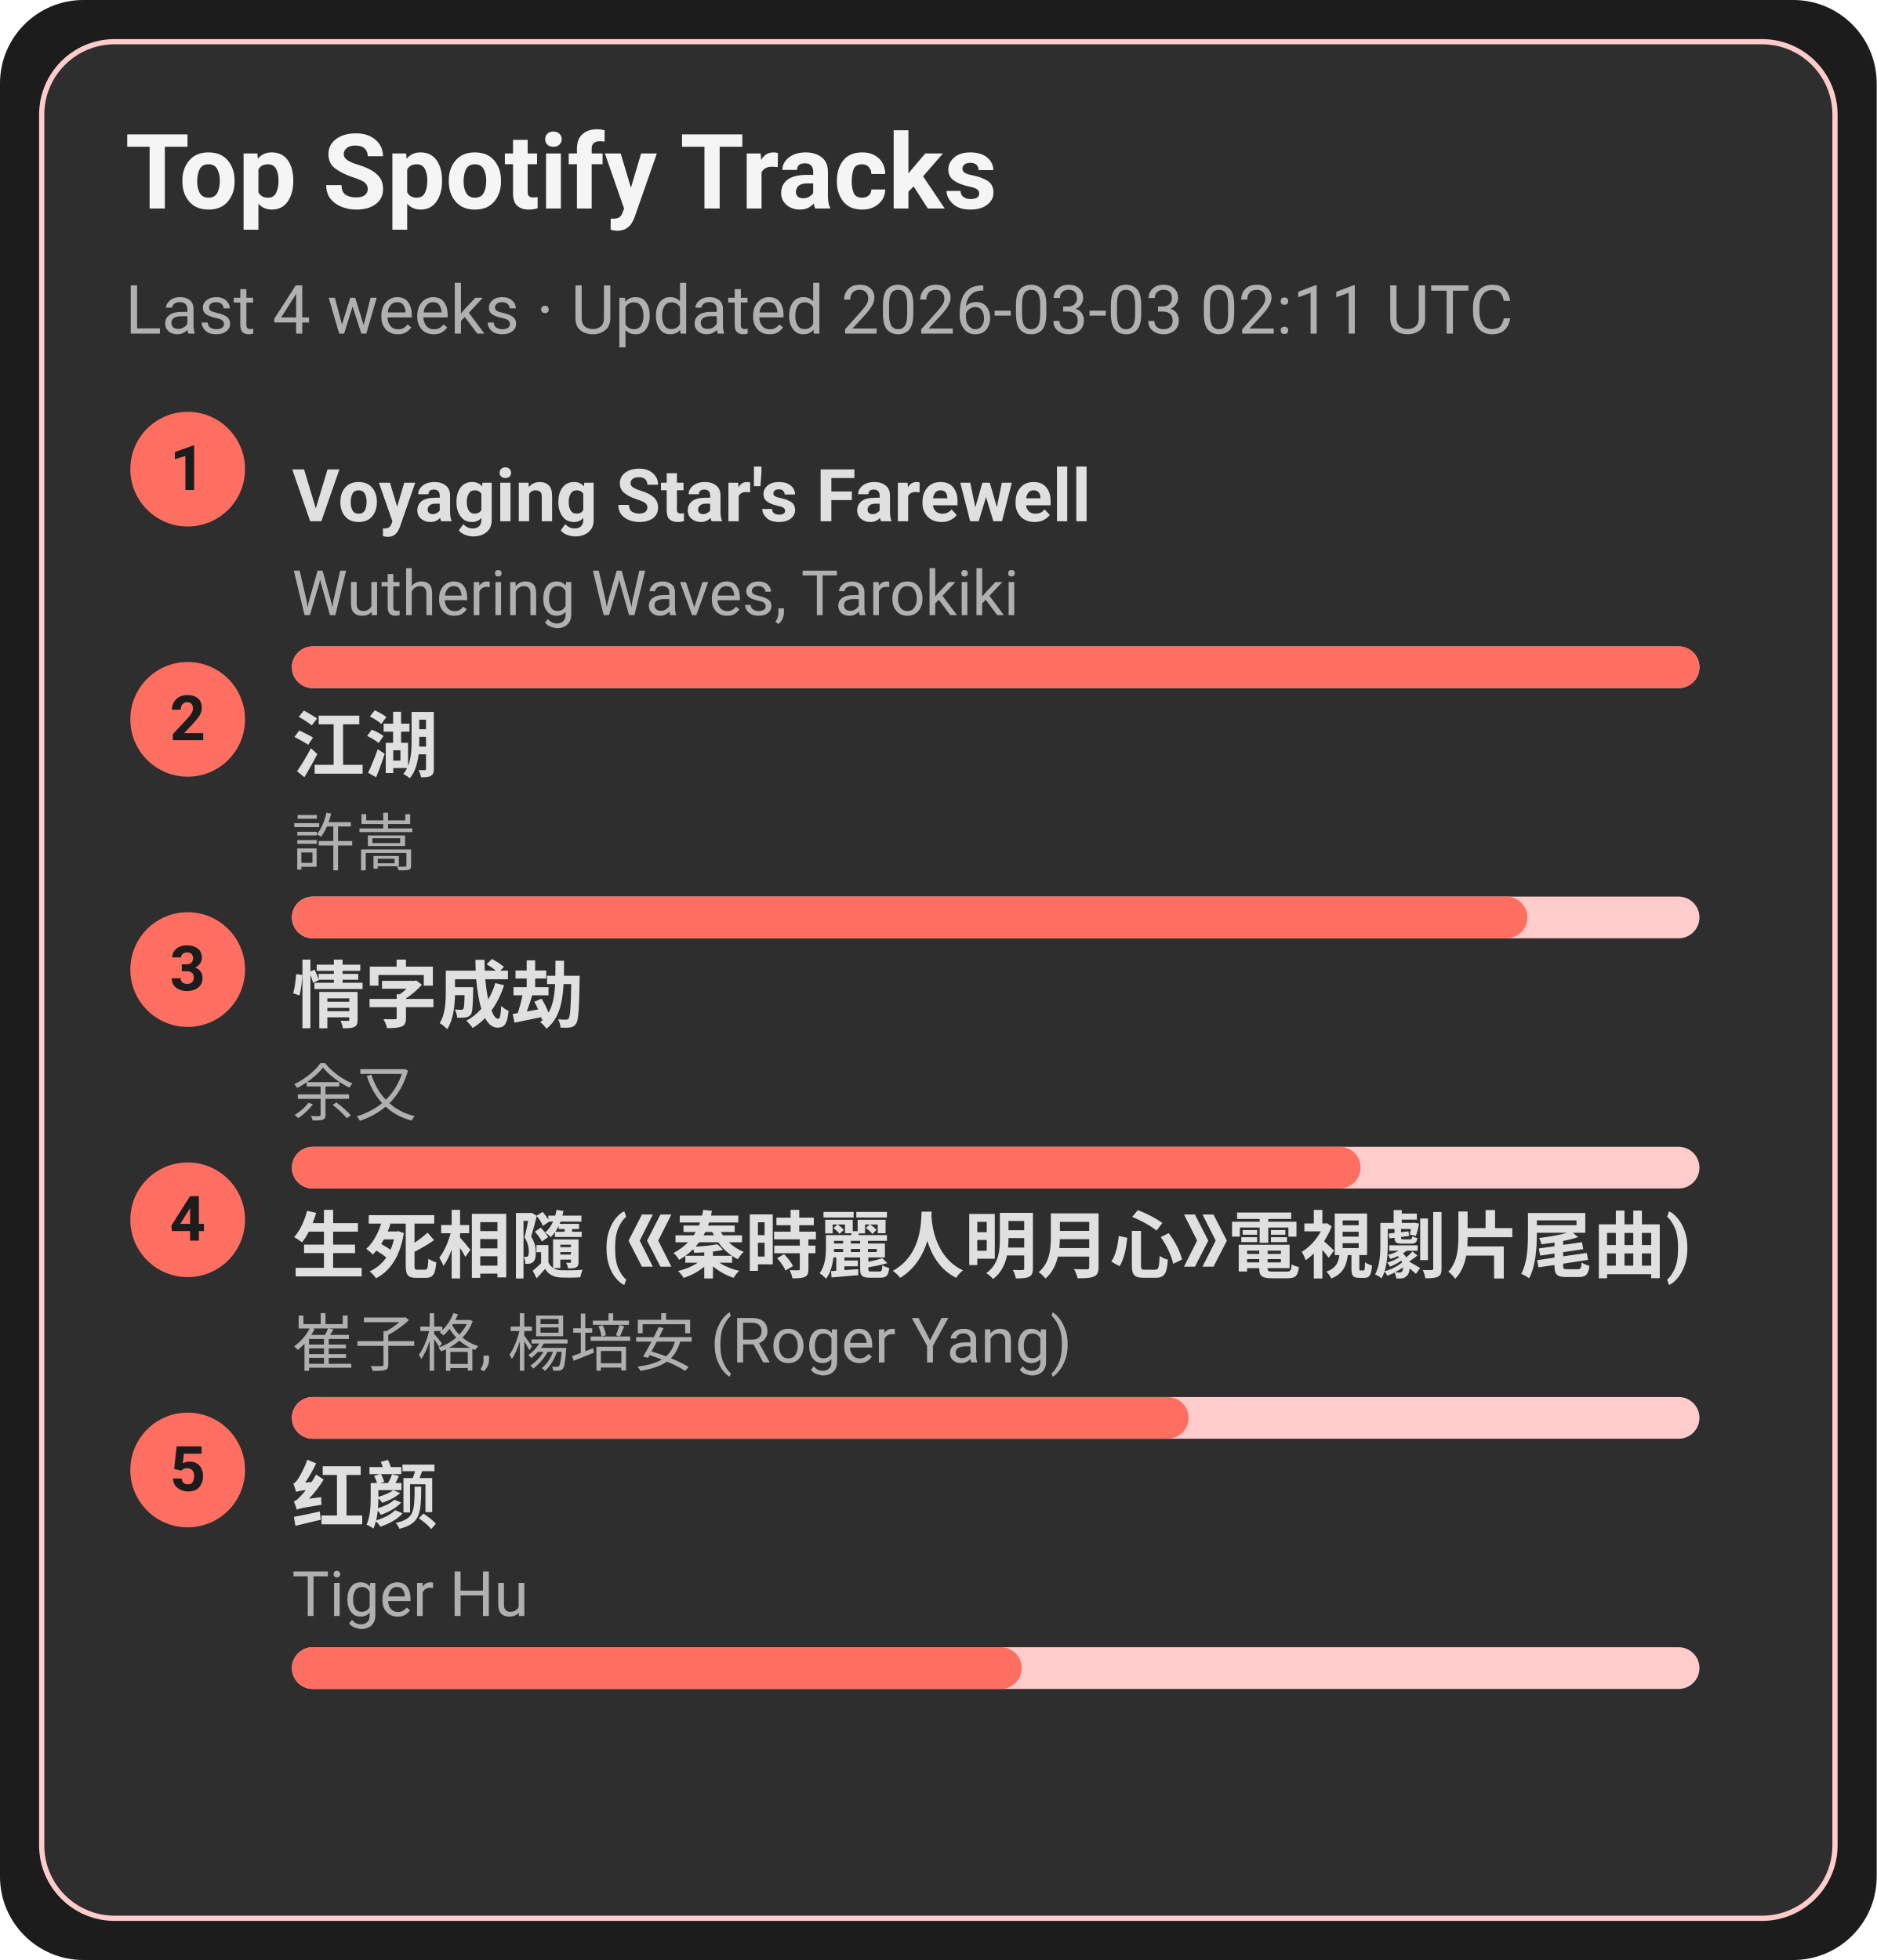
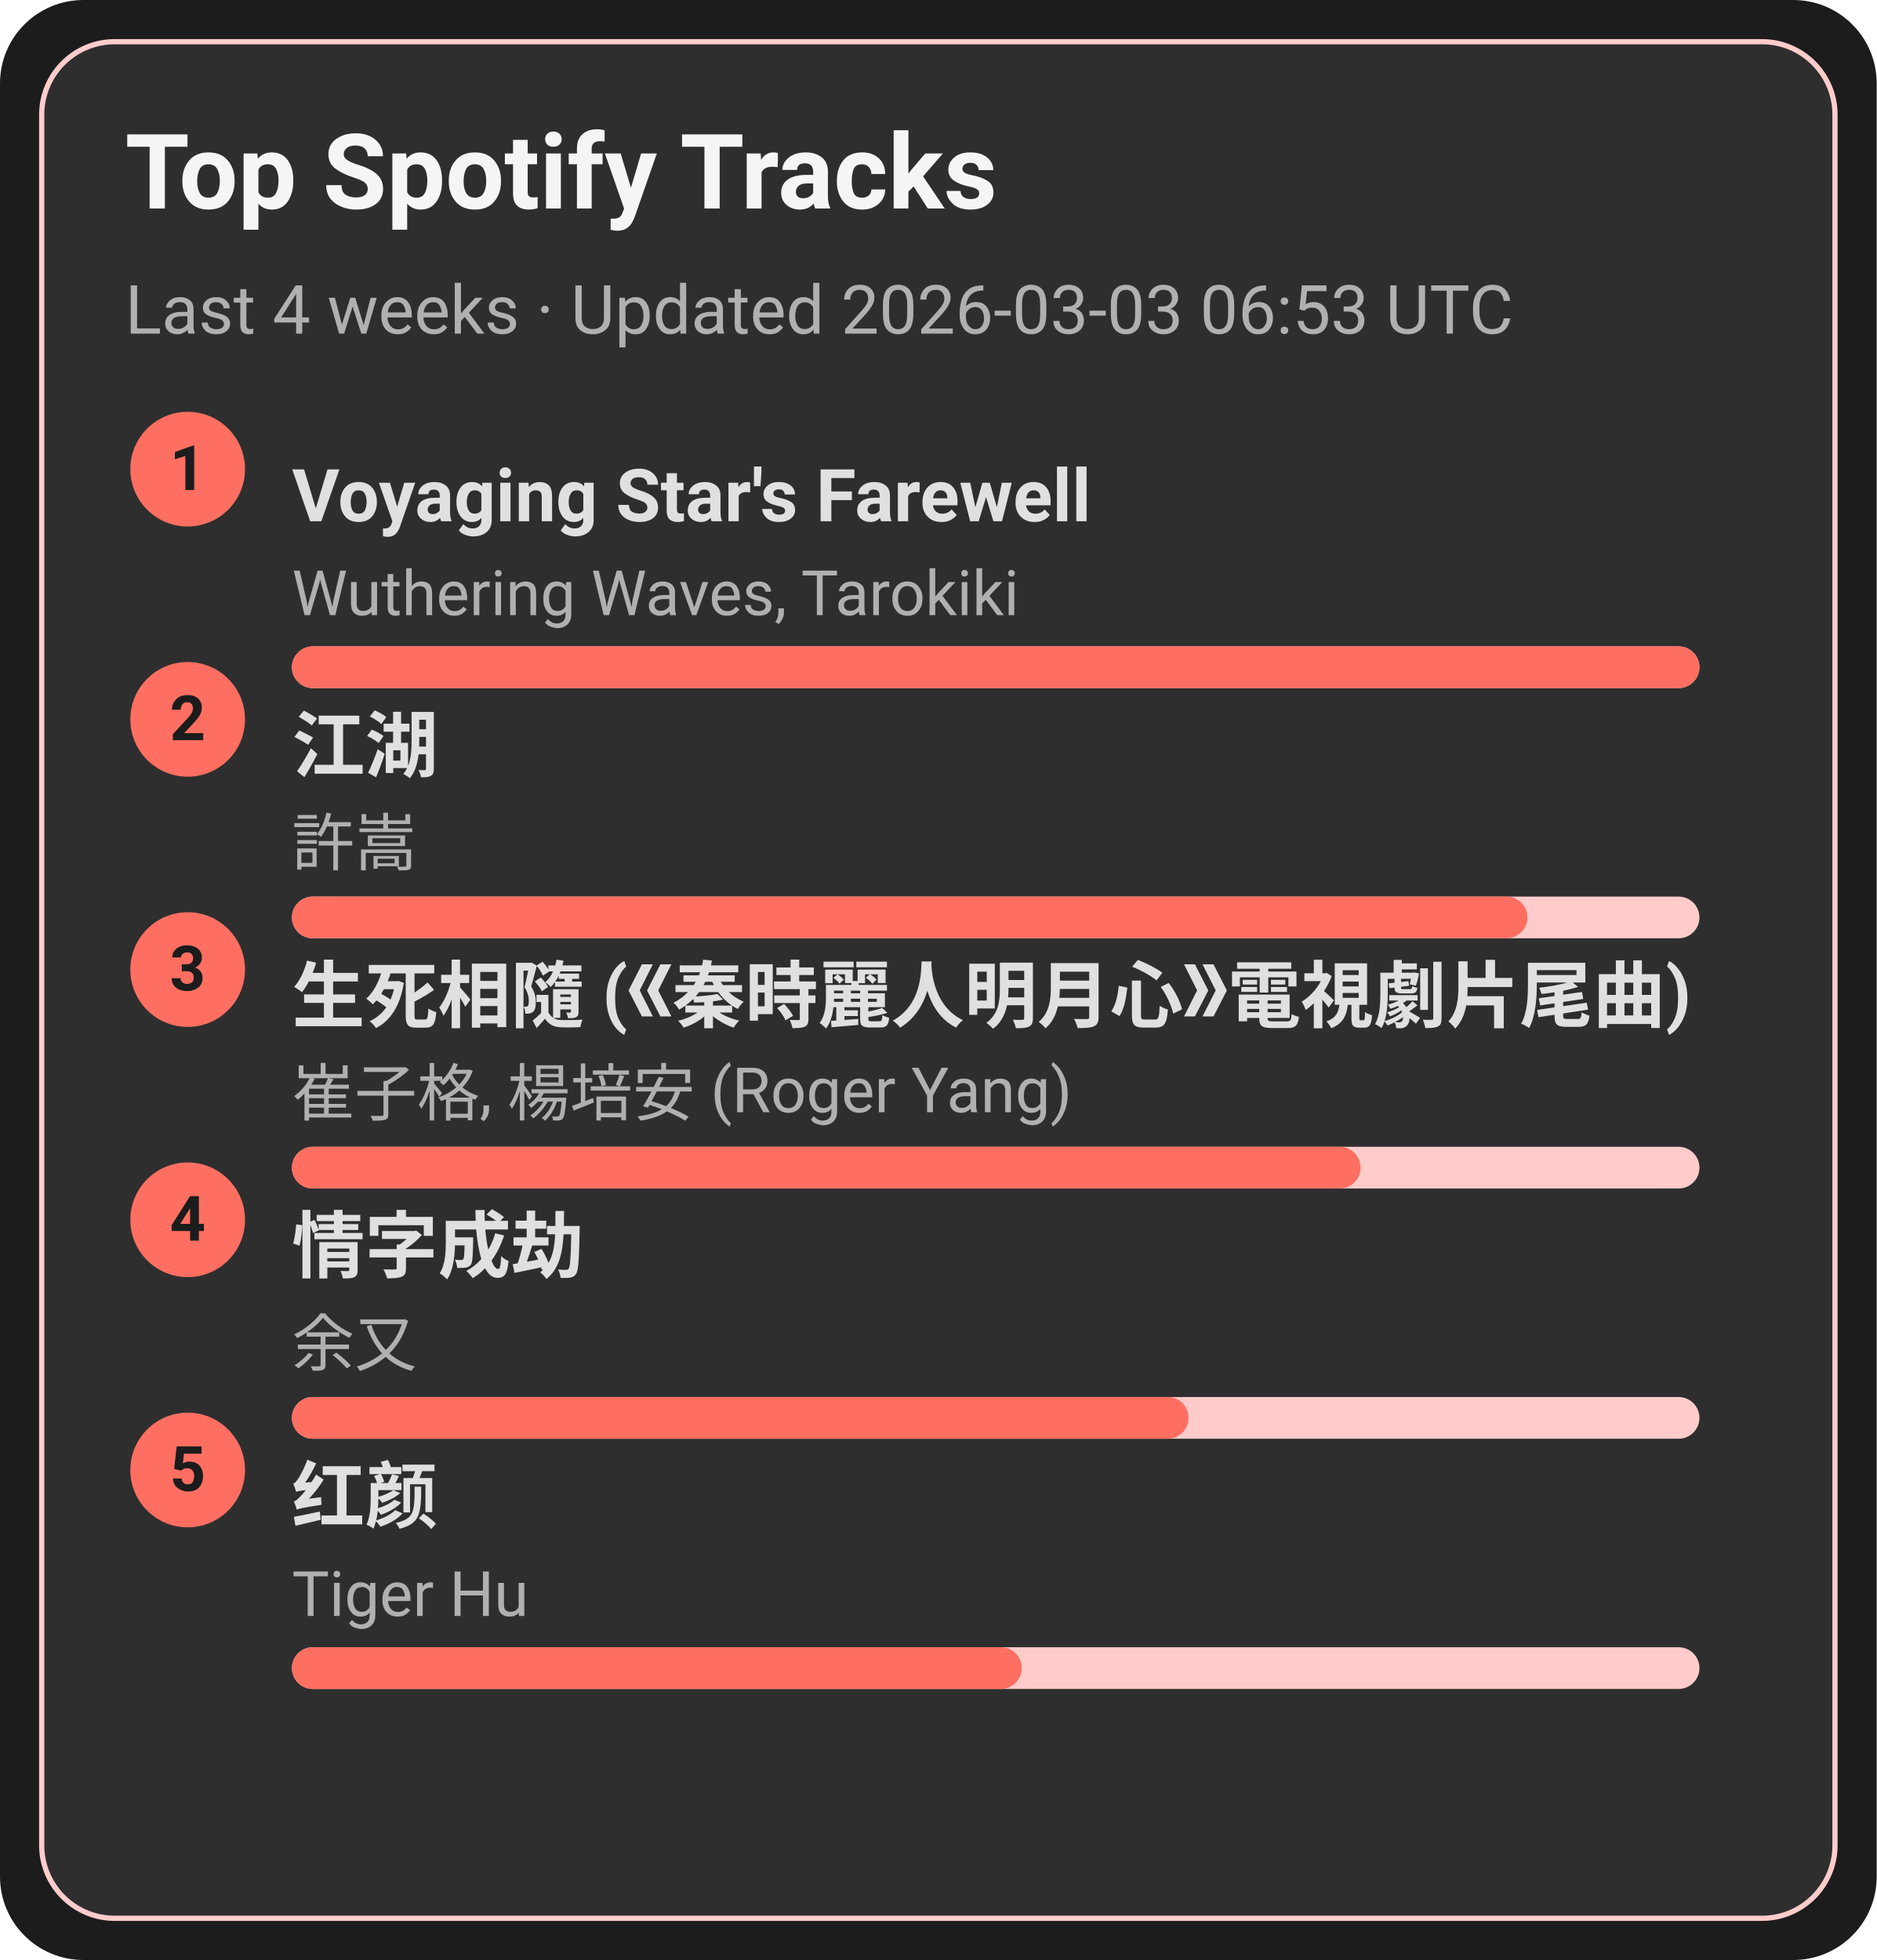
<svg xmlns="http://www.w3.org/2000/svg" width="360" height="376" viewBox="0 0 360 376">
  <style>text{font-family:-apple-system,BlinkMacSystemFont,Segoe UI,Roboto,Ubuntu,Helvetica Neue,Arial,Noto Sans,sans-serif}</style>
  <rect width="360" height="376" rx="16" fill="#1c1c1c" />
  <rect x="8" y="8" width="344" height="360" rx="14" fill="#2e2e2e" stroke="#ffcccb" />
  <text x="24" y="40" font-size="20" fill="#f5f5f5" font-weight="600">Top Spotify Tracks</text>
-   <text x="24" y="64" font-size="13" fill="#b0b0b0">Last 4 weeks · Updated 2026-03-03 02:11 UTC</text>
+   <text x="24" y="64" font-size="13" fill="#b0b0b0">Last 4 weeks · Updated 2026-03-03 06:53 UTC</text>
  <circle cx="36" cy="90" r="11" fill="#ff6f61" />
  <text x="36" y="94" text-anchor="middle" font-size="12" fill="#1c1c1c" font-weight="700">1</text>
  <a href="https://open.spotify.com/track/3uI2KolgU1Pt41ywffsggr" target="_blank" rel="noopener noreferrer">
    <text x="56" y="100" font-size="14" fill="#e0e0e0" font-weight="600">Voyaging Star's Farewell</text>
  </a>
  <text x="56" y="118" font-size="12" fill="#b0b0b0">Wuthering Waves, Tarokiki</text>
  <rect x="56" y="124" width="270" height="8" rx="4" fill="#ffcccb" />
  <rect x="56" y="124" width="270" height="8" rx="4" fill="#ff6f61" />
  <circle cx="36" cy="138" r="11" fill="#ff6f61" />
  <text x="36" y="142" text-anchor="middle" font-size="12" fill="#1c1c1c" font-weight="700">2</text>
  <a href="https://open.spotify.com/track/03PCdwqajii1xgp7WIozzC" target="_blank" rel="noopener noreferrer">
    <text x="56" y="148" font-size="14" fill="#e0e0e0" font-weight="600">江湖</text>
  </a>
  <text x="56" y="166" font-size="12" fill="#b0b0b0">許嵩</text>
  <rect x="56" y="172" width="270" height="8" rx="4" fill="#ffcccb" />
  <rect x="56" y="172" width="237" height="8" rx="4" fill="#ff6f61" />
  <circle cx="36" cy="186" r="11" fill="#ff6f61" />
  <text x="36" y="190" text-anchor="middle" font-size="12" fill="#1c1c1c" font-weight="700">3</text>
-   <a href="https://open.spotify.com/track/6PLof7Z5mvbp9im83J4m3m" target="_blank" rel="noopener noreferrer">
-     <text x="56" y="196" font-size="14" fill="#e0e0e0" font-weight="600">情字成劫</text>
+   <a href="https://open.spotify.com/track/6qiDtcYiZOQ4HRuC8U55EM" target="_blank" rel="noopener noreferrer">
+     <text x="56" y="196" font-size="14" fill="#e0e0e0" font-weight="600">生死相隨 (《秦時麗人明月心》電視劇片尾曲)</text>
  </a>
-   <text x="56" y="214" font-size="12" fill="#b0b0b0">余又</text>
+   <text x="56" y="214" font-size="12" fill="#b0b0b0">崔子格, 楊培安 (Roger Yang)</text>
  <rect x="56" y="220" width="270" height="8" rx="4" fill="#ffcccb" />
  <rect x="56" y="220" width="205" height="8" rx="4" fill="#ff6f61" />
  <circle cx="36" cy="234" r="11" fill="#ff6f61" />
  <text x="36" y="238" text-anchor="middle" font-size="12" fill="#1c1c1c" font-weight="700">4</text>
-   <a href="https://open.spotify.com/track/6qiDtcYiZOQ4HRuC8U55EM" target="_blank" rel="noopener noreferrer">
-     <text x="56" y="244" font-size="14" fill="#e0e0e0" font-weight="600">生死相隨 (《秦時麗人明月心》電視劇片尾曲)</text>
+   <a href="https://open.spotify.com/track/6PLof7Z5mvbp9im83J4m3m" target="_blank" rel="noopener noreferrer">
+     <text x="56" y="244" font-size="14" fill="#e0e0e0" font-weight="600">情字成劫</text>
  </a>
-   <text x="56" y="262" font-size="12" fill="#b0b0b0">崔子格, 楊培安 (Roger Yang)</text>
+   <text x="56" y="262" font-size="12" fill="#b0b0b0">余又</text>
  <rect x="56" y="268" width="270" height="8" rx="4" fill="#ffcccb" />
  <rect x="56" y="268" width="172" height="8" rx="4" fill="#ff6f61" />
  <circle cx="36" cy="282" r="11" fill="#ff6f61" />
  <text x="36" y="286" text-anchor="middle" font-size="12" fill="#1c1c1c" font-weight="700">5</text>
  <a href="https://open.spotify.com/track/6Q7OE4tvrUOIvIDY2EC5Im" target="_blank" rel="noopener noreferrer">
    <text x="56" y="292" font-size="14" fill="#e0e0e0" font-weight="600">红颜</text>
  </a>
  <text x="56" y="310" font-size="12" fill="#b0b0b0">Tiger Hu</text>
  <rect x="56" y="316" width="270" height="8" rx="4" fill="#ffcccb" />
  <rect x="56" y="316" width="140" height="8" rx="4" fill="#ff6f61" />
</svg>
